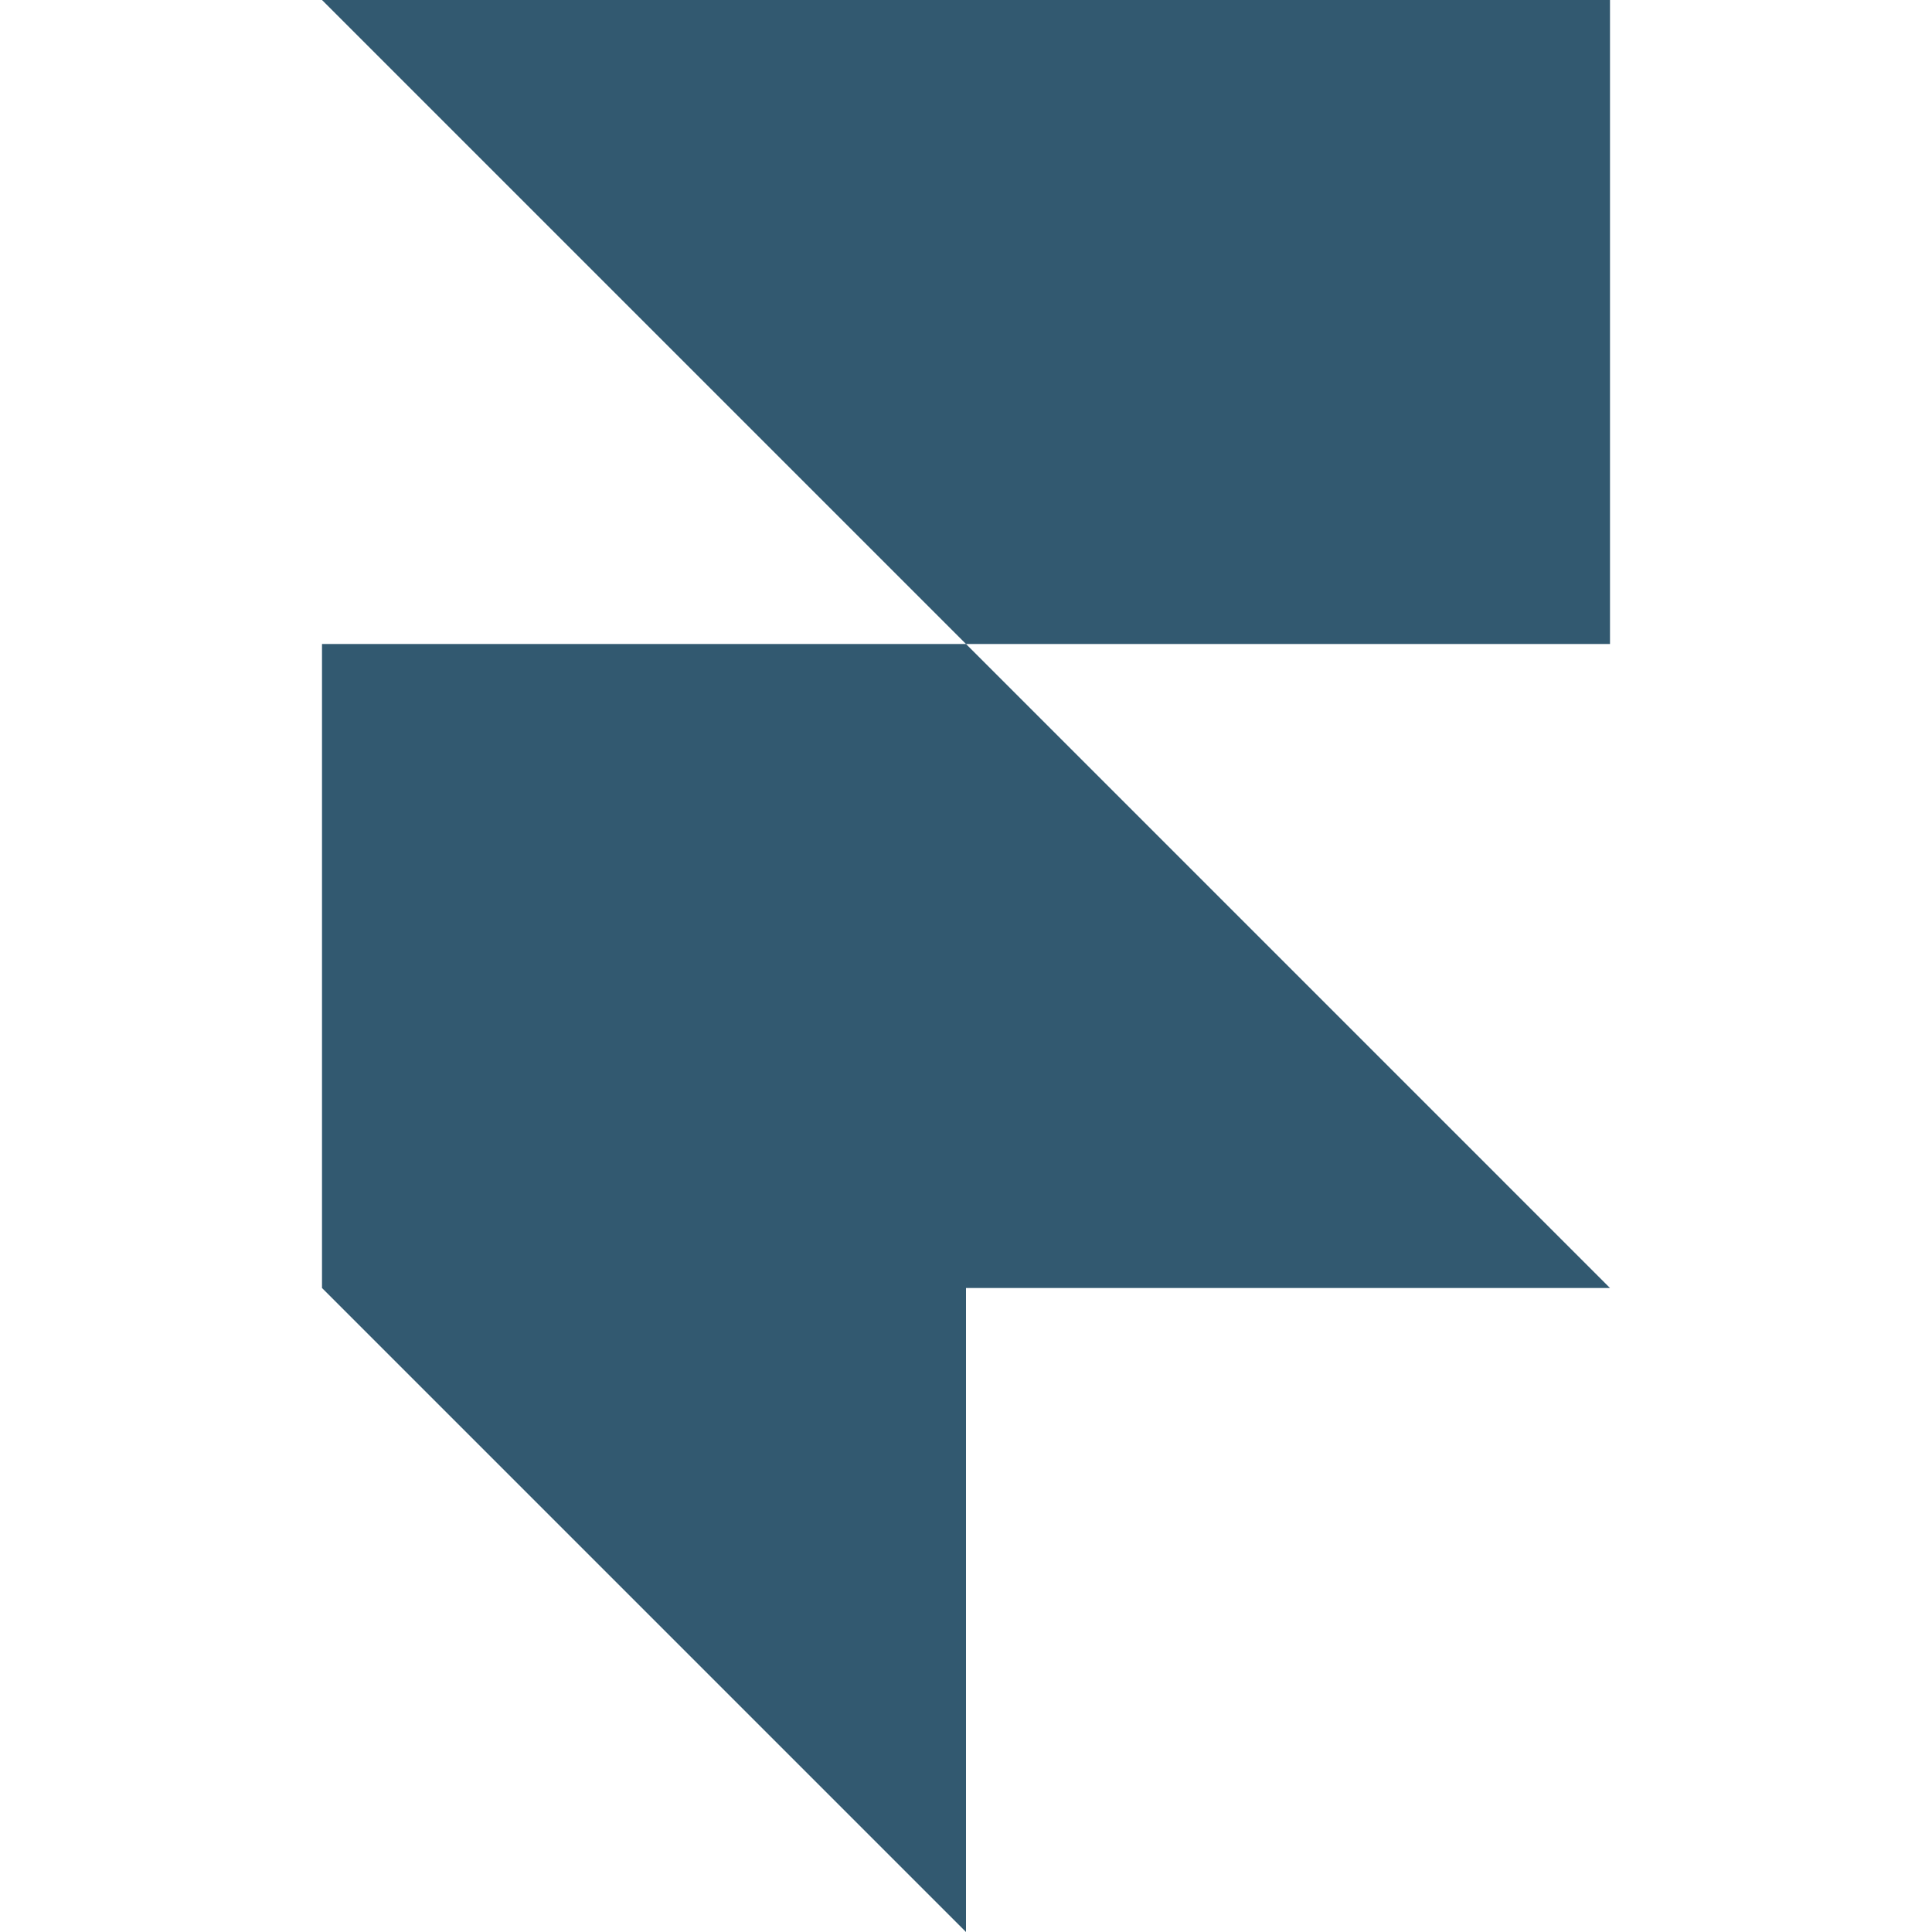
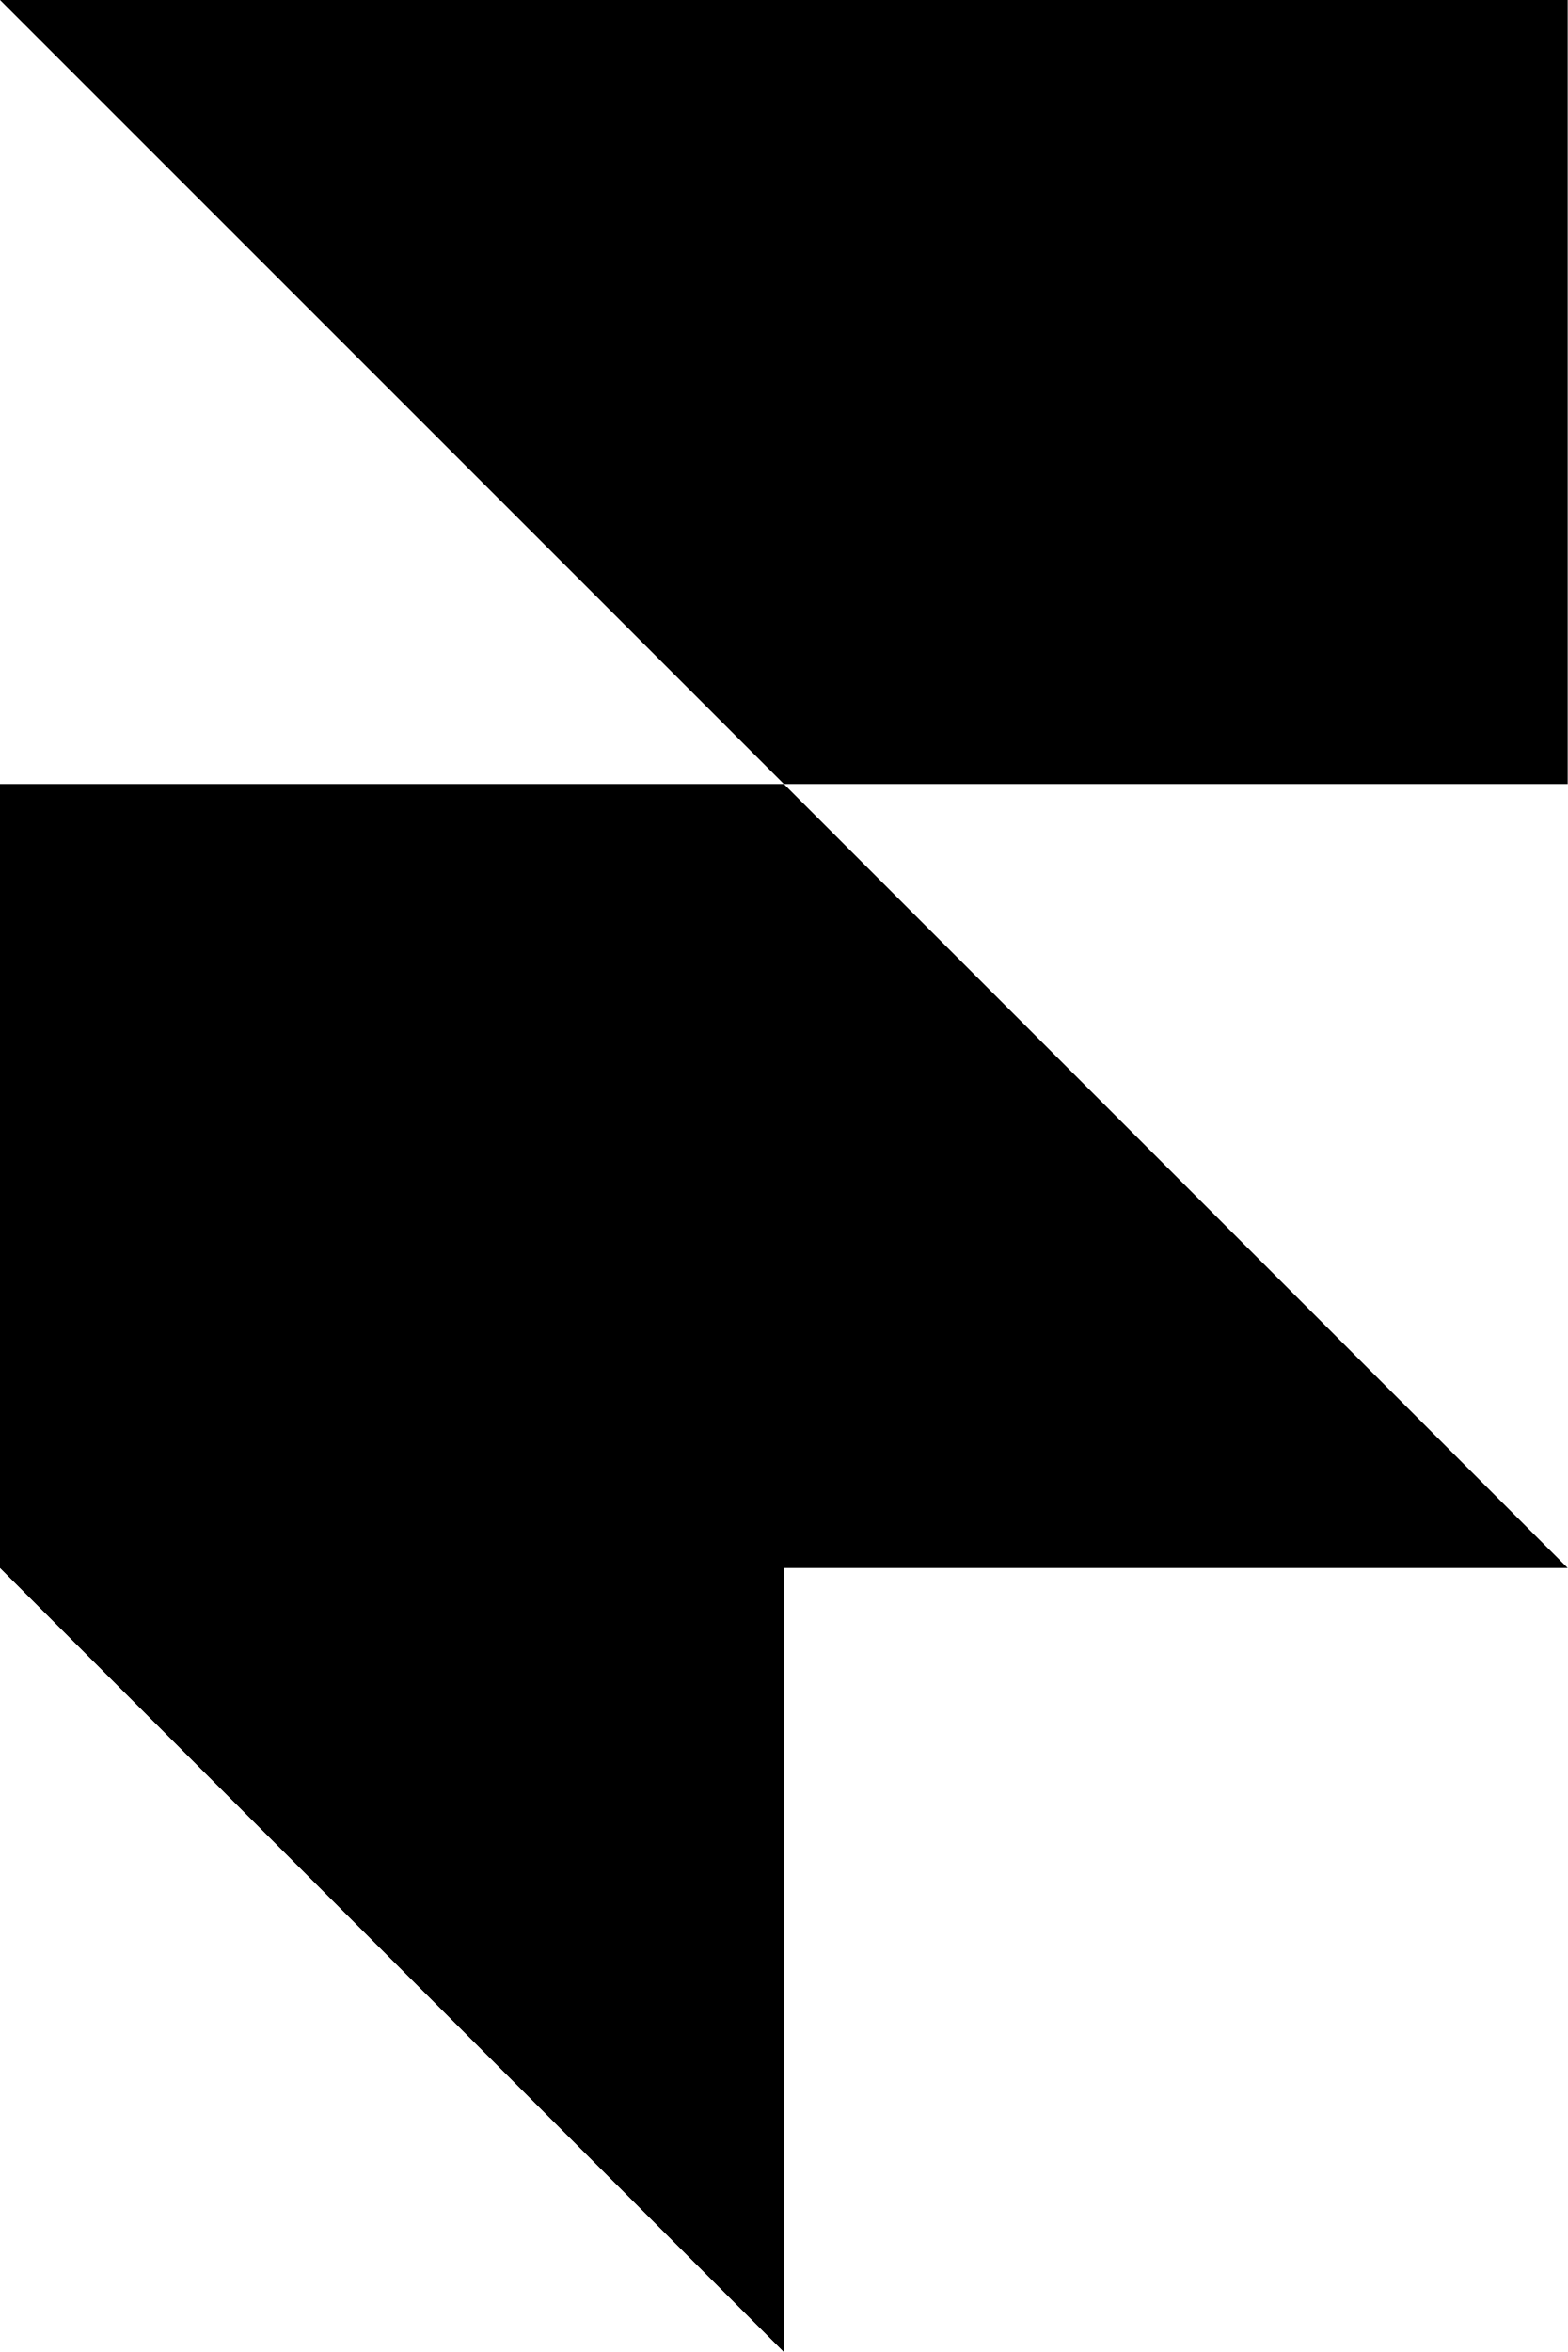
- <svg xmlns="http://www.w3.org/2000/svg" fill="#325970" role="img" viewBox="0 0 24 24">
-   <path d="M4 0h16v8h-8zM4 8h8l8 8H4zM4 16h8v8z" />
+ <svg xmlns="http://www.w3.org/2000/svg" width="256" height="384" viewBox="0 0 256 384" color="#325970">
+   <path d="M0 0h256v128H128zm0 128h128l128 128H128v128L0 256z" />
</svg>
